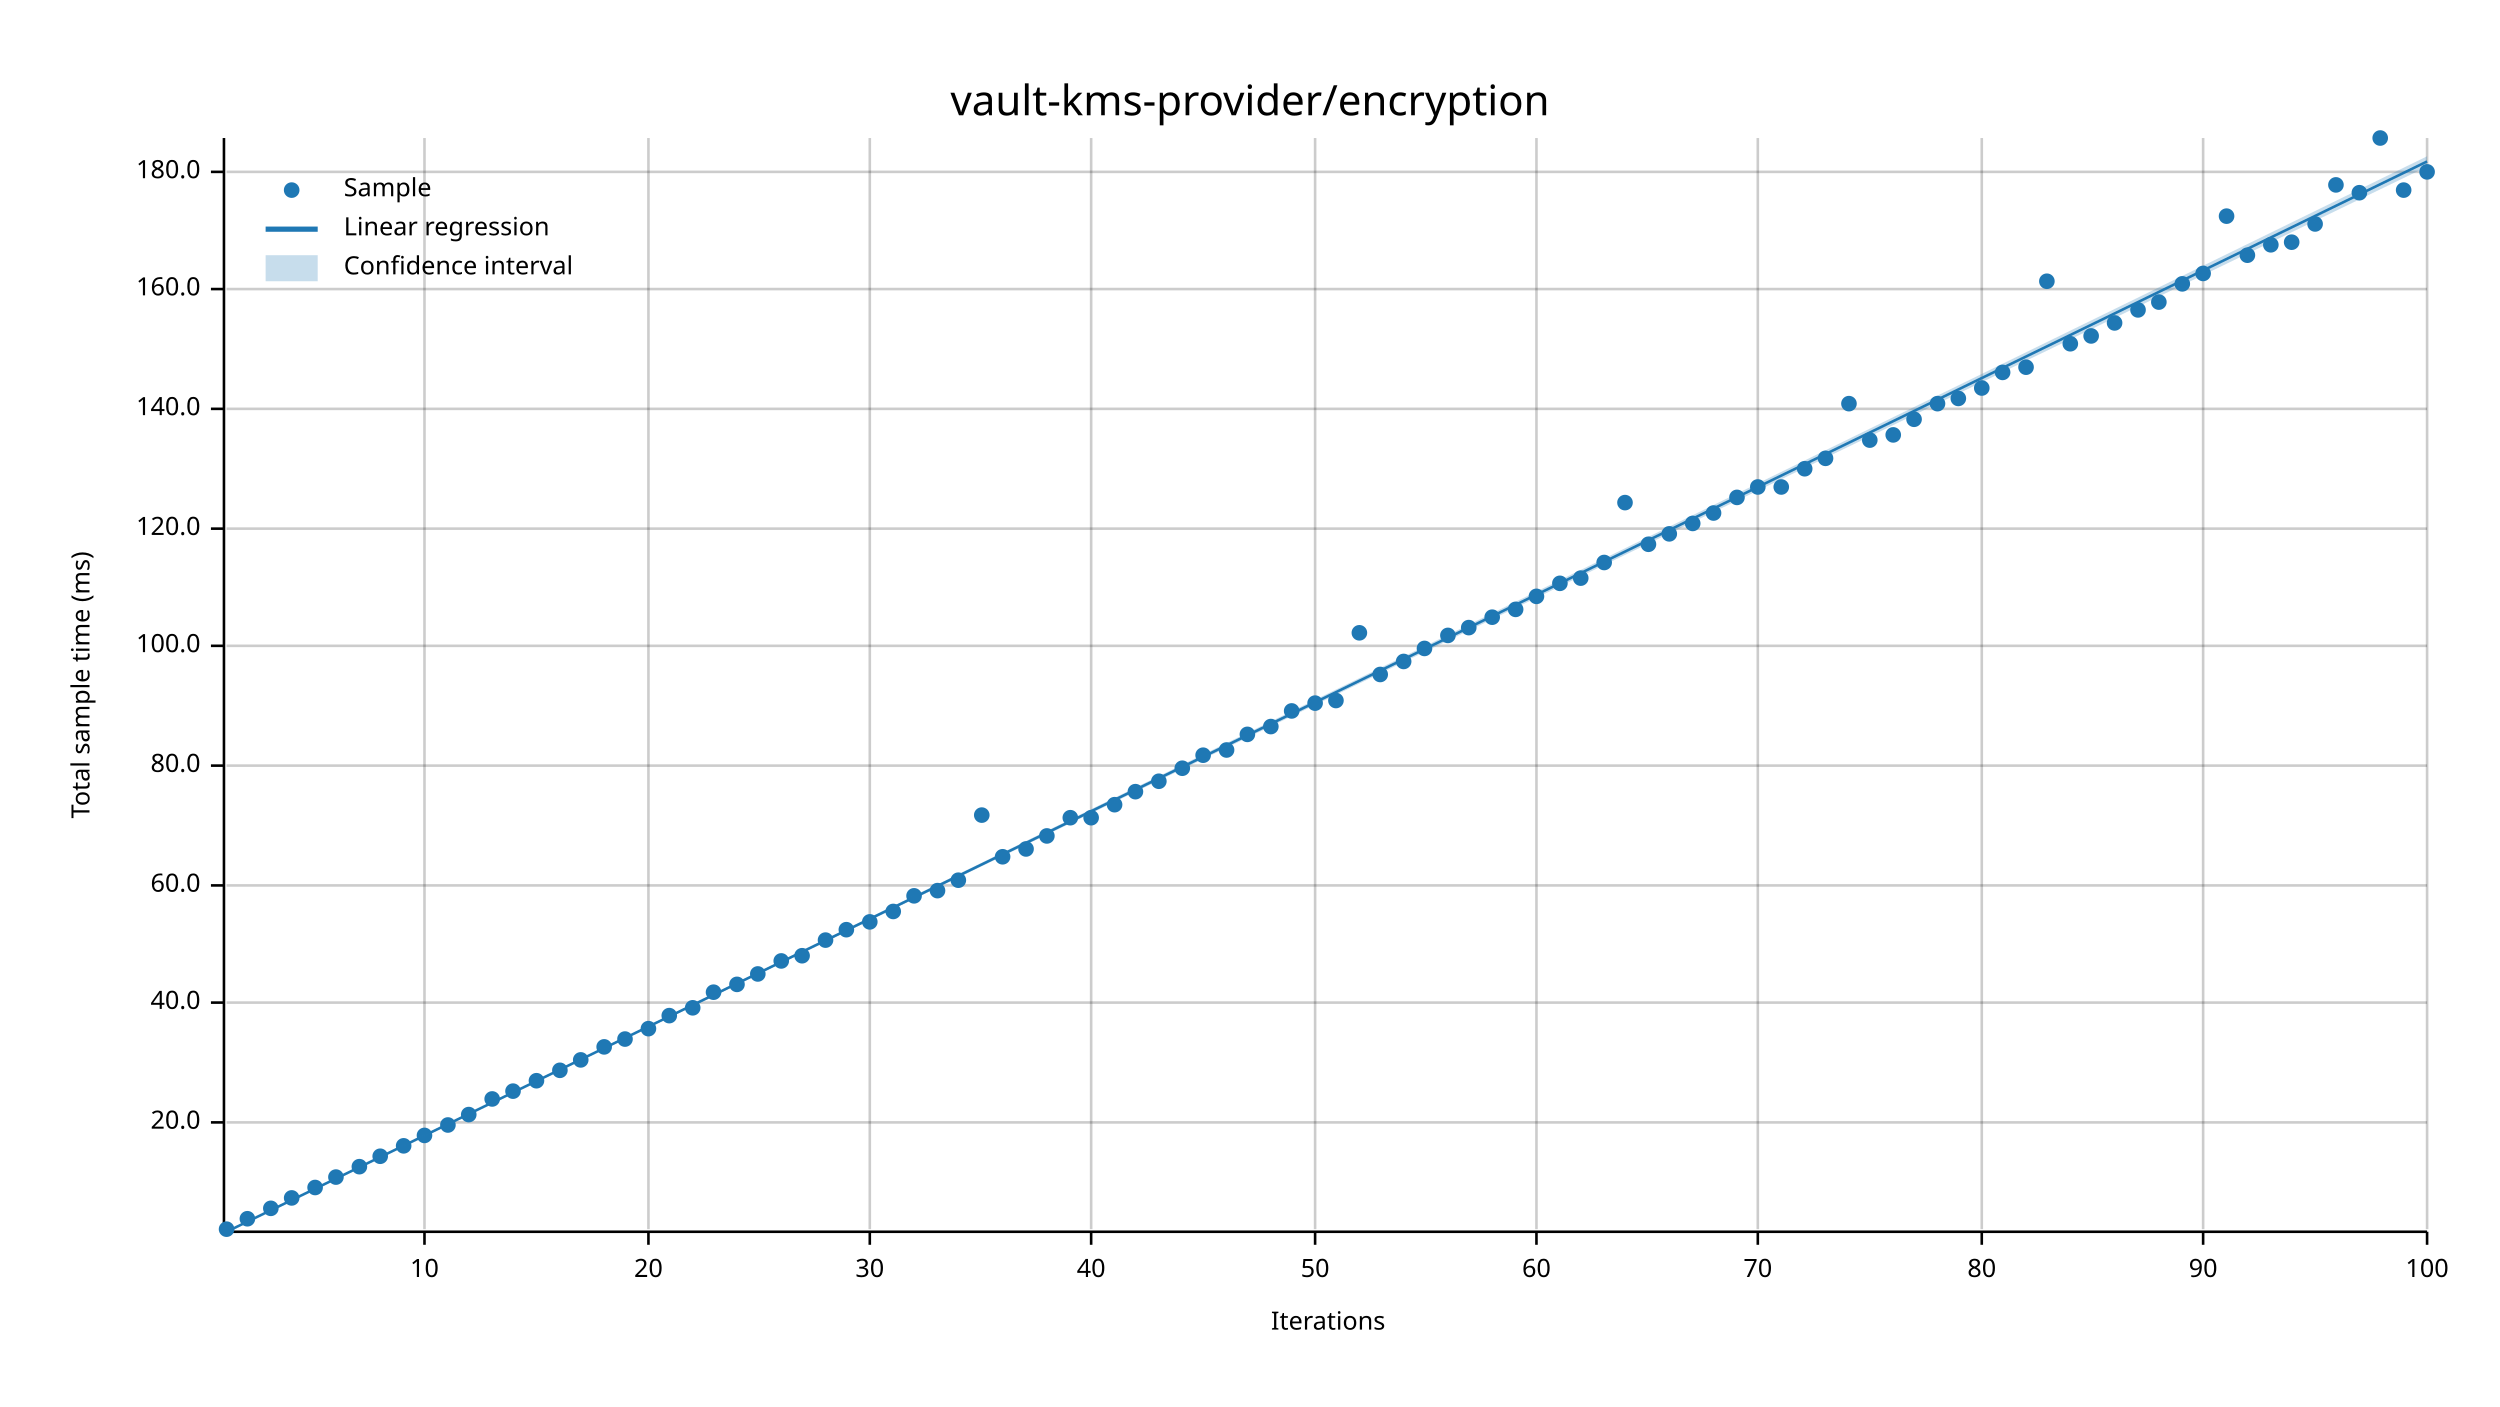
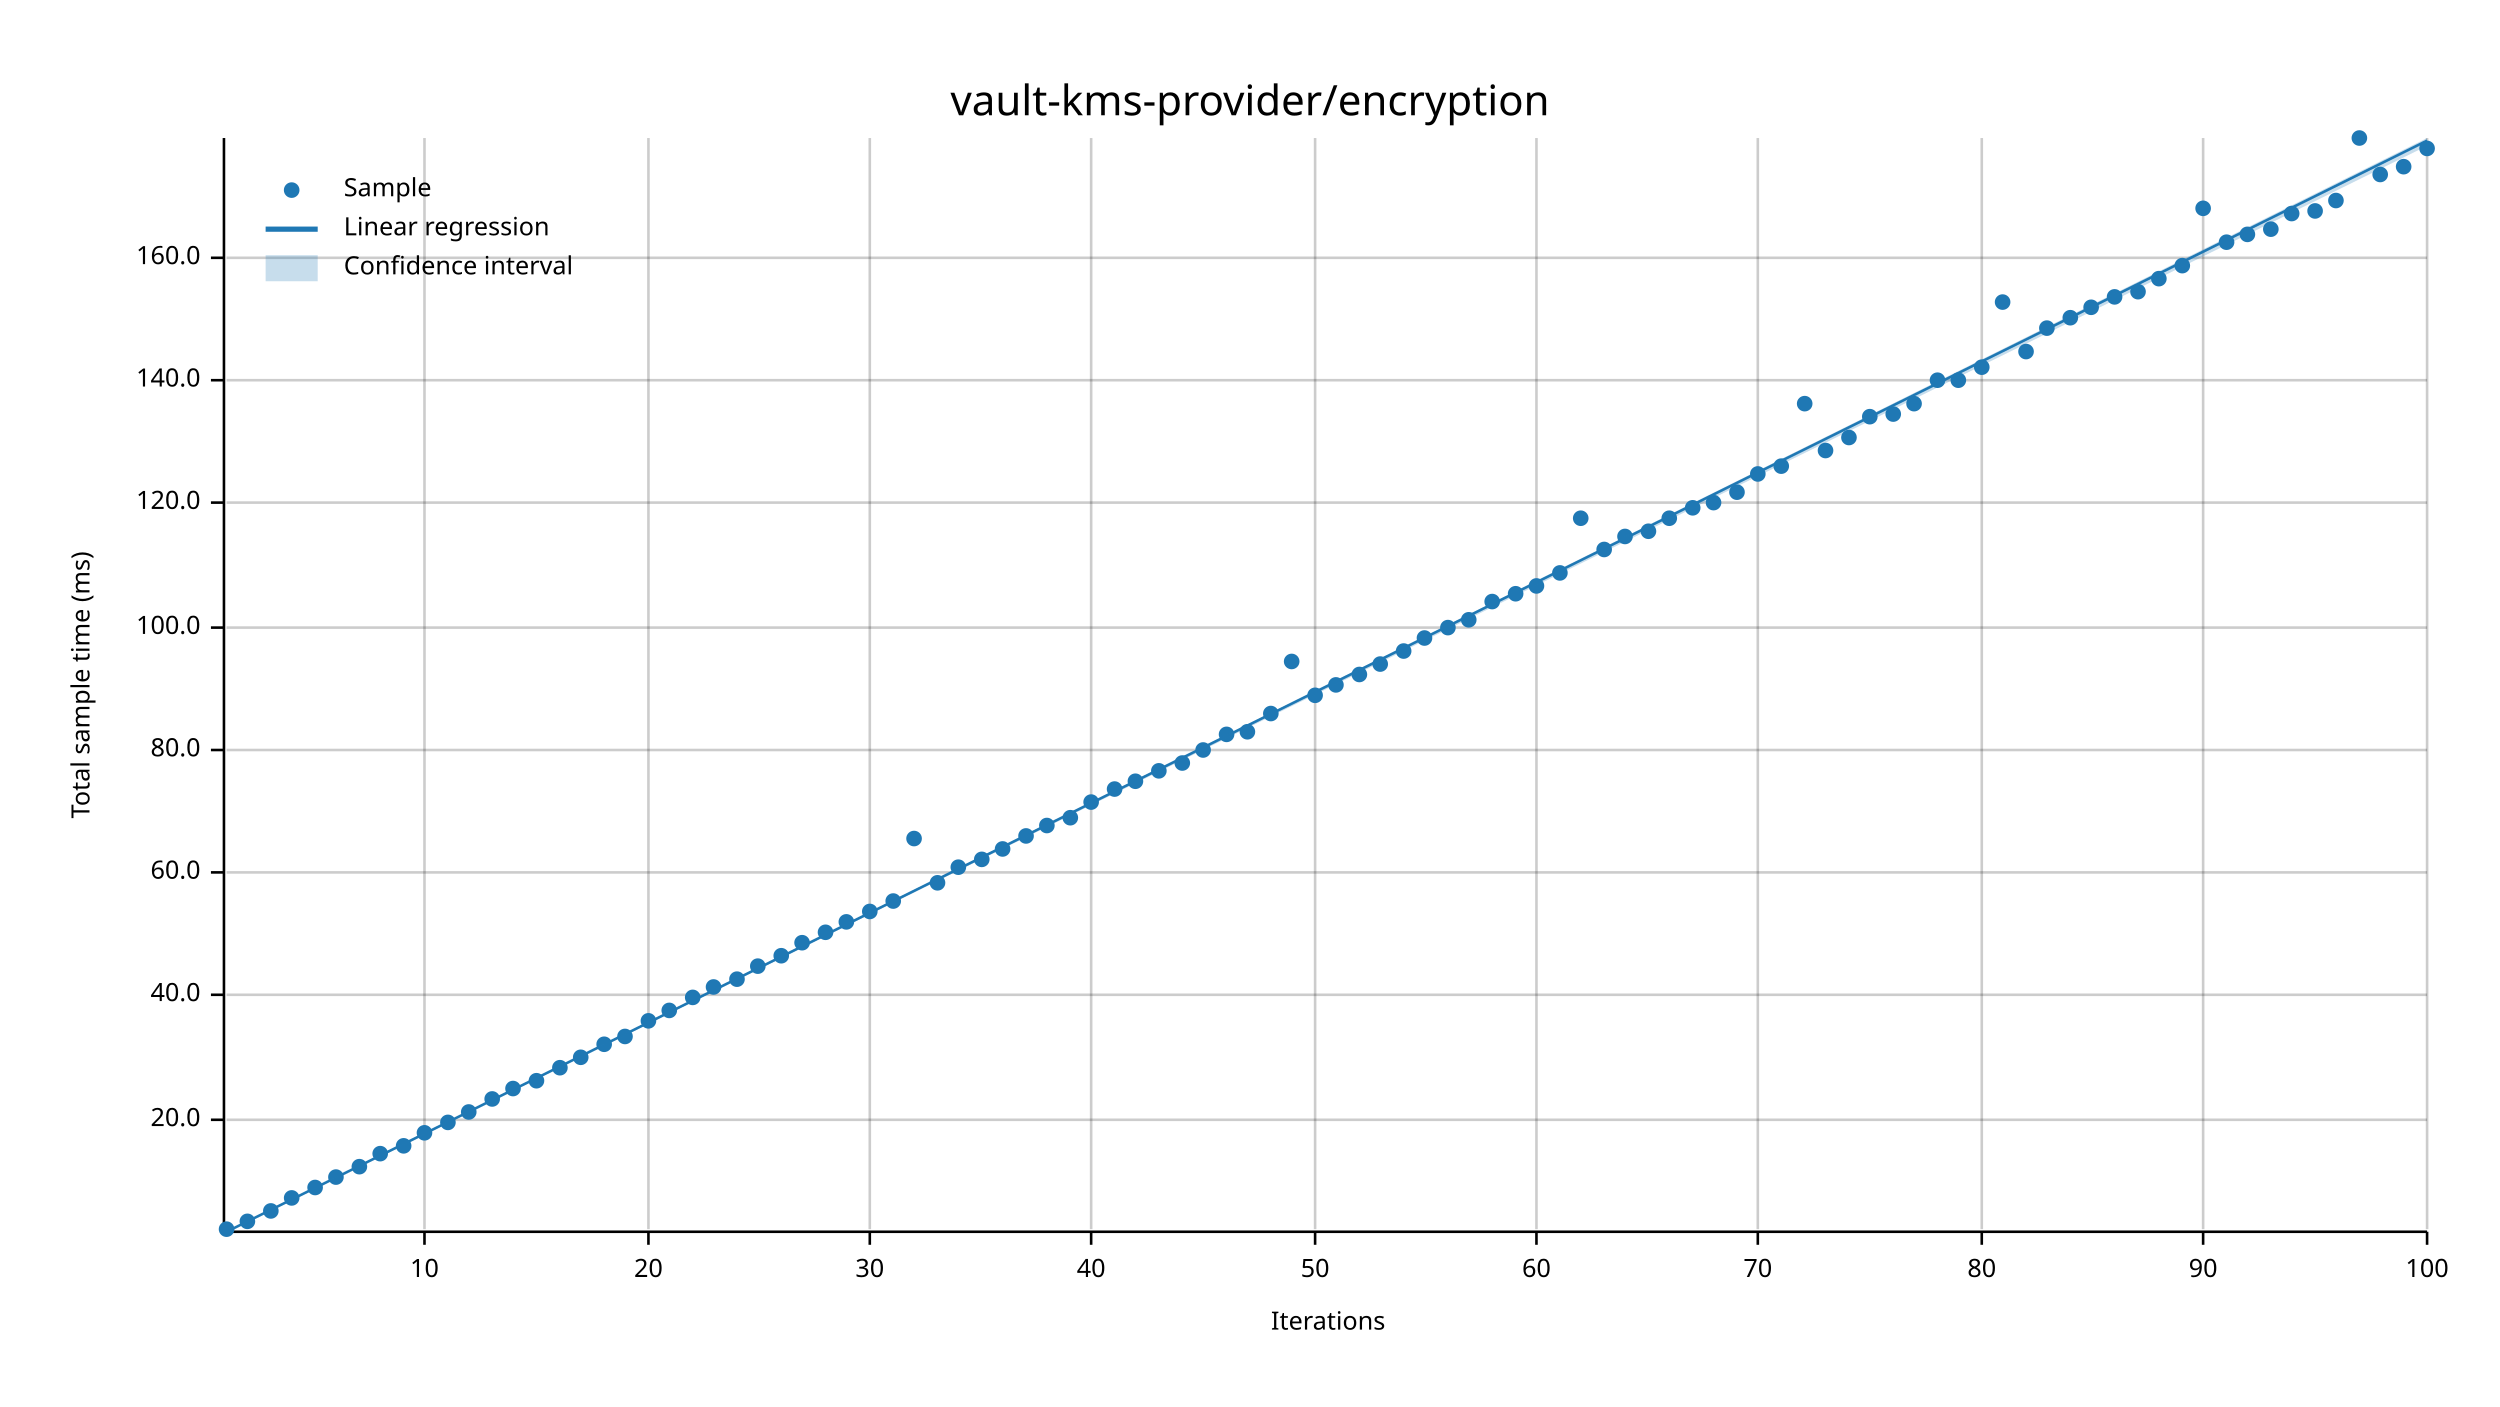
<svg xmlns="http://www.w3.org/2000/svg" width="960" height="540" viewBox="0 0 960 540">
  <text x="480" y="32" dy="0.76em" text-anchor="middle" font-family="sans-serif" font-size="16.129" opacity="1" fill="#000000">
vault-kms-provider/encryption
</text>
  <text x="27" y="263" dy="0.76em" text-anchor="middle" font-family="sans-serif" font-size="9.677" opacity="1" fill="#000000" transform="rotate(270, 27, 263)">
Total sample time (ms)
</text>
  <text x="510" y="513" dy="-0.5ex" text-anchor="middle" font-family="sans-serif" font-size="9.677" opacity="1" fill="#000000">
Iterations
</text>
  <line opacity="0.2" stroke="#000000" stroke-width="1" x1="163" y1="472" x2="163" y2="53" />
  <line opacity="0.2" stroke="#000000" stroke-width="1" x1="249" y1="472" x2="249" y2="53" />
  <line opacity="0.2" stroke="#000000" stroke-width="1" x1="334" y1="472" x2="334" y2="53" />
  <line opacity="0.2" stroke="#000000" stroke-width="1" x1="419" y1="472" x2="419" y2="53" />
  <line opacity="0.2" stroke="#000000" stroke-width="1" x1="505" y1="472" x2="505" y2="53" />
  <line opacity="0.2" stroke="#000000" stroke-width="1" x1="590" y1="472" x2="590" y2="53" />
  <line opacity="0.2" stroke="#000000" stroke-width="1" x1="675" y1="472" x2="675" y2="53" />
  <line opacity="0.2" stroke="#000000" stroke-width="1" x1="761" y1="472" x2="761" y2="53" />
  <line opacity="0.2" stroke="#000000" stroke-width="1" x1="846" y1="472" x2="846" y2="53" />
  <line opacity="0.2" stroke="#000000" stroke-width="1" x1="932" y1="472" x2="932" y2="53" />
-   <line opacity="0.2" stroke="#000000" stroke-width="1" x1="87" y1="431" x2="932" y2="431" />
-   <line opacity="0.2" stroke="#000000" stroke-width="1" x1="87" y1="385" x2="932" y2="385" />
-   <line opacity="0.2" stroke="#000000" stroke-width="1" x1="87" y1="340" x2="932" y2="340" />
-   <line opacity="0.2" stroke="#000000" stroke-width="1" x1="87" y1="294" x2="932" y2="294" />
-   <line opacity="0.2" stroke="#000000" stroke-width="1" x1="87" y1="248" x2="932" y2="248" />
-   <line opacity="0.2" stroke="#000000" stroke-width="1" x1="87" y1="203" x2="932" y2="203" />
-   <line opacity="0.2" stroke="#000000" stroke-width="1" x1="87" y1="157" x2="932" y2="157" />
-   <line opacity="0.2" stroke="#000000" stroke-width="1" x1="87" y1="111" x2="932" y2="111" />
-   <line opacity="0.2" stroke="#000000" stroke-width="1" x1="87" y1="66" x2="932" y2="66" />
+   <line opacity="0.2" stroke="#000000" stroke-width="1" x1="87" y1="430" x2="932" y2="430" />
+   <line opacity="0.2" stroke="#000000" stroke-width="1" x1="87" y1="382" x2="932" y2="382" />
+   <line opacity="0.2" stroke="#000000" stroke-width="1" x1="87" y1="335" x2="932" y2="335" />
+   <line opacity="0.2" stroke="#000000" stroke-width="1" x1="87" y1="288" x2="932" y2="288" />
+   <line opacity="0.2" stroke="#000000" stroke-width="1" x1="87" y1="241" x2="932" y2="241" />
+   <line opacity="0.2" stroke="#000000" stroke-width="1" x1="87" y1="193" x2="932" y2="193" />
+   <line opacity="0.2" stroke="#000000" stroke-width="1" x1="87" y1="146" x2="932" y2="146" />
+   <line opacity="0.2" stroke="#000000" stroke-width="1" x1="87" y1="99" x2="932" y2="99" />
  <polyline fill="none" opacity="1" stroke="#000000" stroke-width="1" points="86,53 86,472 " />
-   <text x="77" y="431" dy="0.5ex" text-anchor="end" font-family="sans-serif" font-size="9.677" opacity="1" fill="#000000">
+   <text x="77" y="430" dy="0.5ex" text-anchor="end" font-family="sans-serif" font-size="9.677" opacity="1" fill="#000000">
20.0
</text>
-   <polyline fill="none" opacity="1" stroke="#000000" stroke-width="1" points="81,431 86,431 " />
-   <text x="77" y="385" dy="0.5ex" text-anchor="end" font-family="sans-serif" font-size="9.677" opacity="1" fill="#000000">
+   <polyline fill="none" opacity="1" stroke="#000000" stroke-width="1" points="81,430 86,430 " />
+   <text x="77" y="382" dy="0.5ex" text-anchor="end" font-family="sans-serif" font-size="9.677" opacity="1" fill="#000000">
40.0
</text>
-   <polyline fill="none" opacity="1" stroke="#000000" stroke-width="1" points="81,385 86,385 " />
-   <text x="77" y="340" dy="0.5ex" text-anchor="end" font-family="sans-serif" font-size="9.677" opacity="1" fill="#000000">
+   <polyline fill="none" opacity="1" stroke="#000000" stroke-width="1" points="81,382 86,382 " />
+   <text x="77" y="335" dy="0.5ex" text-anchor="end" font-family="sans-serif" font-size="9.677" opacity="1" fill="#000000">
60.0
</text>
-   <polyline fill="none" opacity="1" stroke="#000000" stroke-width="1" points="81,340 86,340 " />
-   <text x="77" y="294" dy="0.5ex" text-anchor="end" font-family="sans-serif" font-size="9.677" opacity="1" fill="#000000">
+   <polyline fill="none" opacity="1" stroke="#000000" stroke-width="1" points="81,335 86,335 " />
+   <text x="77" y="288" dy="0.5ex" text-anchor="end" font-family="sans-serif" font-size="9.677" opacity="1" fill="#000000">
80.0
</text>
-   <polyline fill="none" opacity="1" stroke="#000000" stroke-width="1" points="81,294 86,294 " />
-   <text x="77" y="248" dy="0.5ex" text-anchor="end" font-family="sans-serif" font-size="9.677" opacity="1" fill="#000000">
+   <polyline fill="none" opacity="1" stroke="#000000" stroke-width="1" points="81,288 86,288 " />
+   <text x="77" y="241" dy="0.5ex" text-anchor="end" font-family="sans-serif" font-size="9.677" opacity="1" fill="#000000">
100.0
</text>
-   <polyline fill="none" opacity="1" stroke="#000000" stroke-width="1" points="81,248 86,248 " />
-   <text x="77" y="203" dy="0.5ex" text-anchor="end" font-family="sans-serif" font-size="9.677" opacity="1" fill="#000000">
+   <polyline fill="none" opacity="1" stroke="#000000" stroke-width="1" points="81,241 86,241 " />
+   <text x="77" y="193" dy="0.5ex" text-anchor="end" font-family="sans-serif" font-size="9.677" opacity="1" fill="#000000">
120.0
</text>
-   <polyline fill="none" opacity="1" stroke="#000000" stroke-width="1" points="81,203 86,203 " />
-   <text x="77" y="157" dy="0.5ex" text-anchor="end" font-family="sans-serif" font-size="9.677" opacity="1" fill="#000000">
+   <polyline fill="none" opacity="1" stroke="#000000" stroke-width="1" points="81,193 86,193 " />
+   <text x="77" y="146" dy="0.5ex" text-anchor="end" font-family="sans-serif" font-size="9.677" opacity="1" fill="#000000">
140.0
</text>
-   <polyline fill="none" opacity="1" stroke="#000000" stroke-width="1" points="81,157 86,157 " />
-   <text x="77" y="111" dy="0.5ex" text-anchor="end" font-family="sans-serif" font-size="9.677" opacity="1" fill="#000000">
+   <polyline fill="none" opacity="1" stroke="#000000" stroke-width="1" points="81,146 86,146 " />
+   <text x="77" y="99" dy="0.5ex" text-anchor="end" font-family="sans-serif" font-size="9.677" opacity="1" fill="#000000">
160.0
</text>
-   <polyline fill="none" opacity="1" stroke="#000000" stroke-width="1" points="81,111 86,111 " />
-   <text x="77" y="66" dy="0.5ex" text-anchor="end" font-family="sans-serif" font-size="9.677" opacity="1" fill="#000000">
- 180.0
- </text>
-   <polyline fill="none" opacity="1" stroke="#000000" stroke-width="1" points="81,66 86,66 " />
+   <polyline fill="none" opacity="1" stroke="#000000" stroke-width="1" points="81,99 86,99 " />
  <polyline fill="none" opacity="1" stroke="#000000" stroke-width="1" points="87,473 932,473 " />
  <text x="163" y="483" dy="0.76em" text-anchor="middle" font-family="sans-serif" font-size="9.677" opacity="1" fill="#000000">
10
</text>
  <polyline fill="none" opacity="1" stroke="#000000" stroke-width="1" points="163,473 163,478 " />
  <text x="249" y="483" dy="0.76em" text-anchor="middle" font-family="sans-serif" font-size="9.677" opacity="1" fill="#000000">
20
</text>
  <polyline fill="none" opacity="1" stroke="#000000" stroke-width="1" points="249,473 249,478 " />
  <text x="334" y="483" dy="0.76em" text-anchor="middle" font-family="sans-serif" font-size="9.677" opacity="1" fill="#000000">
30
</text>
  <polyline fill="none" opacity="1" stroke="#000000" stroke-width="1" points="334,473 334,478 " />
  <text x="419" y="483" dy="0.76em" text-anchor="middle" font-family="sans-serif" font-size="9.677" opacity="1" fill="#000000">
40
</text>
  <polyline fill="none" opacity="1" stroke="#000000" stroke-width="1" points="419,473 419,478 " />
  <text x="505" y="483" dy="0.76em" text-anchor="middle" font-family="sans-serif" font-size="9.677" opacity="1" fill="#000000">
50
</text>
  <polyline fill="none" opacity="1" stroke="#000000" stroke-width="1" points="505,473 505,478 " />
  <text x="590" y="483" dy="0.76em" text-anchor="middle" font-family="sans-serif" font-size="9.677" opacity="1" fill="#000000">
60
</text>
  <polyline fill="none" opacity="1" stroke="#000000" stroke-width="1" points="590,473 590,478 " />
  <text x="675" y="483" dy="0.76em" text-anchor="middle" font-family="sans-serif" font-size="9.677" opacity="1" fill="#000000">
70
</text>
  <polyline fill="none" opacity="1" stroke="#000000" stroke-width="1" points="675,473 675,478 " />
  <text x="761" y="483" dy="0.76em" text-anchor="middle" font-family="sans-serif" font-size="9.677" opacity="1" fill="#000000">
80
</text>
  <polyline fill="none" opacity="1" stroke="#000000" stroke-width="1" points="761,473 761,478 " />
  <text x="846" y="483" dy="0.76em" text-anchor="middle" font-family="sans-serif" font-size="9.677" opacity="1" fill="#000000">
90
</text>
  <polyline fill="none" opacity="1" stroke="#000000" stroke-width="1" points="846,473 846,478 " />
  <text x="932" y="483" dy="0.76em" text-anchor="middle" font-family="sans-serif" font-size="9.677" opacity="1" fill="#000000">
100
</text>
  <polyline fill="none" opacity="1" stroke="#000000" stroke-width="1" points="932,473 932,478 " />
  <circle cx="87" cy="472" r="3" opacity="1" fill="#1F78B4" stroke="none" stroke-width="1" />
-   <circle cx="95" cy="468" r="3" opacity="1" fill="#1F78B4" stroke="none" stroke-width="1" />
-   <circle cx="104" cy="464" r="3" opacity="1" fill="#1F78B4" stroke="none" stroke-width="1" />
+   <circle cx="95" cy="469" r="3" opacity="1" fill="#1F78B4" stroke="none" stroke-width="1" />
+   <circle cx="104" cy="465" r="3" opacity="1" fill="#1F78B4" stroke="none" stroke-width="1" />
  <circle cx="112" cy="460" r="3" opacity="1" fill="#1F78B4" stroke="none" stroke-width="1" />
  <circle cx="121" cy="456" r="3" opacity="1" fill="#1F78B4" stroke="none" stroke-width="1" />
  <circle cx="129" cy="452" r="3" opacity="1" fill="#1F78B4" stroke="none" stroke-width="1" />
  <circle cx="138" cy="448" r="3" opacity="1" fill="#1F78B4" stroke="none" stroke-width="1" />
-   <circle cx="146" cy="444" r="3" opacity="1" fill="#1F78B4" stroke="none" stroke-width="1" />
+   <circle cx="146" cy="443" r="3" opacity="1" fill="#1F78B4" stroke="none" stroke-width="1" />
  <circle cx="155" cy="440" r="3" opacity="1" fill="#1F78B4" stroke="none" stroke-width="1" />
-   <circle cx="163" cy="436" r="3" opacity="1" fill="#1F78B4" stroke="none" stroke-width="1" />
-   <circle cx="172" cy="432" r="3" opacity="1" fill="#1F78B4" stroke="none" stroke-width="1" />
-   <circle cx="180" cy="428" r="3" opacity="1" fill="#1F78B4" stroke="none" stroke-width="1" />
+   <circle cx="163" cy="435" r="3" opacity="1" fill="#1F78B4" stroke="none" stroke-width="1" />
+   <circle cx="172" cy="431" r="3" opacity="1" fill="#1F78B4" stroke="none" stroke-width="1" />
+   <circle cx="180" cy="427" r="3" opacity="1" fill="#1F78B4" stroke="none" stroke-width="1" />
  <circle cx="189" cy="422" r="3" opacity="1" fill="#1F78B4" stroke="none" stroke-width="1" />
-   <circle cx="197" cy="419" r="3" opacity="1" fill="#1F78B4" stroke="none" stroke-width="1" />
+   <circle cx="197" cy="418" r="3" opacity="1" fill="#1F78B4" stroke="none" stroke-width="1" />
  <circle cx="206" cy="415" r="3" opacity="1" fill="#1F78B4" stroke="none" stroke-width="1" />
-   <circle cx="215" cy="411" r="3" opacity="1" fill="#1F78B4" stroke="none" stroke-width="1" />
-   <circle cx="223" cy="407" r="3" opacity="1" fill="#1F78B4" stroke="none" stroke-width="1" />
-   <circle cx="232" cy="402" r="3" opacity="1" fill="#1F78B4" stroke="none" stroke-width="1" />
-   <circle cx="240" cy="399" r="3" opacity="1" fill="#1F78B4" stroke="none" stroke-width="1" />
-   <circle cx="249" cy="395" r="3" opacity="1" fill="#1F78B4" stroke="none" stroke-width="1" />
-   <circle cx="257" cy="390" r="3" opacity="1" fill="#1F78B4" stroke="none" stroke-width="1" />
-   <circle cx="266" cy="387" r="3" opacity="1" fill="#1F78B4" stroke="none" stroke-width="1" />
-   <circle cx="274" cy="381" r="3" opacity="1" fill="#1F78B4" stroke="none" stroke-width="1" />
-   <circle cx="283" cy="378" r="3" opacity="1" fill="#1F78B4" stroke="none" stroke-width="1" />
-   <circle cx="291" cy="374" r="3" opacity="1" fill="#1F78B4" stroke="none" stroke-width="1" />
-   <circle cx="300" cy="369" r="3" opacity="1" fill="#1F78B4" stroke="none" stroke-width="1" />
-   <circle cx="308" cy="367" r="3" opacity="1" fill="#1F78B4" stroke="none" stroke-width="1" />
-   <circle cx="317" cy="361" r="3" opacity="1" fill="#1F78B4" stroke="none" stroke-width="1" />
-   <circle cx="325" cy="357" r="3" opacity="1" fill="#1F78B4" stroke="none" stroke-width="1" />
-   <circle cx="334" cy="354" r="3" opacity="1" fill="#1F78B4" stroke="none" stroke-width="1" />
-   <circle cx="343" cy="350" r="3" opacity="1" fill="#1F78B4" stroke="none" stroke-width="1" />
-   <circle cx="351" cy="344" r="3" opacity="1" fill="#1F78B4" stroke="none" stroke-width="1" />
-   <circle cx="360" cy="342" r="3" opacity="1" fill="#1F78B4" stroke="none" stroke-width="1" />
-   <circle cx="368" cy="338" r="3" opacity="1" fill="#1F78B4" stroke="none" stroke-width="1" />
-   <circle cx="377" cy="313" r="3" opacity="1" fill="#1F78B4" stroke="none" stroke-width="1" />
-   <circle cx="385" cy="329" r="3" opacity="1" fill="#1F78B4" stroke="none" stroke-width="1" />
-   <circle cx="394" cy="326" r="3" opacity="1" fill="#1F78B4" stroke="none" stroke-width="1" />
-   <circle cx="402" cy="321" r="3" opacity="1" fill="#1F78B4" stroke="none" stroke-width="1" />
+   <circle cx="215" cy="410" r="3" opacity="1" fill="#1F78B4" stroke="none" stroke-width="1" />
+   <circle cx="223" cy="406" r="3" opacity="1" fill="#1F78B4" stroke="none" stroke-width="1" />
+   <circle cx="232" cy="401" r="3" opacity="1" fill="#1F78B4" stroke="none" stroke-width="1" />
+   <circle cx="240" cy="398" r="3" opacity="1" fill="#1F78B4" stroke="none" stroke-width="1" />
+   <circle cx="249" cy="392" r="3" opacity="1" fill="#1F78B4" stroke="none" stroke-width="1" />
+   <circle cx="257" cy="388" r="3" opacity="1" fill="#1F78B4" stroke="none" stroke-width="1" />
+   <circle cx="266" cy="383" r="3" opacity="1" fill="#1F78B4" stroke="none" stroke-width="1" />
+   <circle cx="274" cy="379" r="3" opacity="1" fill="#1F78B4" stroke="none" stroke-width="1" />
+   <circle cx="283" cy="376" r="3" opacity="1" fill="#1F78B4" stroke="none" stroke-width="1" />
+   <circle cx="291" cy="371" r="3" opacity="1" fill="#1F78B4" stroke="none" stroke-width="1" />
+   <circle cx="300" cy="367" r="3" opacity="1" fill="#1F78B4" stroke="none" stroke-width="1" />
+   <circle cx="308" cy="362" r="3" opacity="1" fill="#1F78B4" stroke="none" stroke-width="1" />
+   <circle cx="317" cy="358" r="3" opacity="1" fill="#1F78B4" stroke="none" stroke-width="1" />
+   <circle cx="325" cy="354" r="3" opacity="1" fill="#1F78B4" stroke="none" stroke-width="1" />
+   <circle cx="334" cy="350" r="3" opacity="1" fill="#1F78B4" stroke="none" stroke-width="1" />
+   <circle cx="343" cy="346" r="3" opacity="1" fill="#1F78B4" stroke="none" stroke-width="1" />
+   <circle cx="351" cy="322" r="3" opacity="1" fill="#1F78B4" stroke="none" stroke-width="1" />
+   <circle cx="360" cy="339" r="3" opacity="1" fill="#1F78B4" stroke="none" stroke-width="1" />
+   <circle cx="368" cy="333" r="3" opacity="1" fill="#1F78B4" stroke="none" stroke-width="1" />
+   <circle cx="377" cy="330" r="3" opacity="1" fill="#1F78B4" stroke="none" stroke-width="1" />
+   <circle cx="385" cy="326" r="3" opacity="1" fill="#1F78B4" stroke="none" stroke-width="1" />
+   <circle cx="394" cy="321" r="3" opacity="1" fill="#1F78B4" stroke="none" stroke-width="1" />
+   <circle cx="402" cy="317" r="3" opacity="1" fill="#1F78B4" stroke="none" stroke-width="1" />
  <circle cx="411" cy="314" r="3" opacity="1" fill="#1F78B4" stroke="none" stroke-width="1" />
-   <circle cx="419" cy="314" r="3" opacity="1" fill="#1F78B4" stroke="none" stroke-width="1" />
-   <circle cx="428" cy="309" r="3" opacity="1" fill="#1F78B4" stroke="none" stroke-width="1" />
-   <circle cx="436" cy="304" r="3" opacity="1" fill="#1F78B4" stroke="none" stroke-width="1" />
-   <circle cx="445" cy="300" r="3" opacity="1" fill="#1F78B4" stroke="none" stroke-width="1" />
-   <circle cx="454" cy="295" r="3" opacity="1" fill="#1F78B4" stroke="none" stroke-width="1" />
-   <circle cx="462" cy="290" r="3" opacity="1" fill="#1F78B4" stroke="none" stroke-width="1" />
-   <circle cx="471" cy="288" r="3" opacity="1" fill="#1F78B4" stroke="none" stroke-width="1" />
-   <circle cx="479" cy="282" r="3" opacity="1" fill="#1F78B4" stroke="none" stroke-width="1" />
-   <circle cx="488" cy="279" r="3" opacity="1" fill="#1F78B4" stroke="none" stroke-width="1" />
-   <circle cx="496" cy="273" r="3" opacity="1" fill="#1F78B4" stroke="none" stroke-width="1" />
-   <circle cx="505" cy="270" r="3" opacity="1" fill="#1F78B4" stroke="none" stroke-width="1" />
-   <circle cx="513" cy="269" r="3" opacity="1" fill="#1F78B4" stroke="none" stroke-width="1" />
-   <circle cx="522" cy="243" r="3" opacity="1" fill="#1F78B4" stroke="none" stroke-width="1" />
-   <circle cx="530" cy="259" r="3" opacity="1" fill="#1F78B4" stroke="none" stroke-width="1" />
-   <circle cx="539" cy="254" r="3" opacity="1" fill="#1F78B4" stroke="none" stroke-width="1" />
-   <circle cx="547" cy="249" r="3" opacity="1" fill="#1F78B4" stroke="none" stroke-width="1" />
-   <circle cx="556" cy="244" r="3" opacity="1" fill="#1F78B4" stroke="none" stroke-width="1" />
-   <circle cx="564" cy="241" r="3" opacity="1" fill="#1F78B4" stroke="none" stroke-width="1" />
-   <circle cx="573" cy="237" r="3" opacity="1" fill="#1F78B4" stroke="none" stroke-width="1" />
-   <circle cx="582" cy="234" r="3" opacity="1" fill="#1F78B4" stroke="none" stroke-width="1" />
-   <circle cx="590" cy="229" r="3" opacity="1" fill="#1F78B4" stroke="none" stroke-width="1" />
-   <circle cx="599" cy="224" r="3" opacity="1" fill="#1F78B4" stroke="none" stroke-width="1" />
-   <circle cx="607" cy="222" r="3" opacity="1" fill="#1F78B4" stroke="none" stroke-width="1" />
-   <circle cx="616" cy="216" r="3" opacity="1" fill="#1F78B4" stroke="none" stroke-width="1" />
-   <circle cx="624" cy="193" r="3" opacity="1" fill="#1F78B4" stroke="none" stroke-width="1" />
-   <circle cx="633" cy="209" r="3" opacity="1" fill="#1F78B4" stroke="none" stroke-width="1" />
-   <circle cx="641" cy="205" r="3" opacity="1" fill="#1F78B4" stroke="none" stroke-width="1" />
-   <circle cx="650" cy="201" r="3" opacity="1" fill="#1F78B4" stroke="none" stroke-width="1" />
-   <circle cx="658" cy="197" r="3" opacity="1" fill="#1F78B4" stroke="none" stroke-width="1" />
-   <circle cx="667" cy="191" r="3" opacity="1" fill="#1F78B4" stroke="none" stroke-width="1" />
-   <circle cx="675" cy="187" r="3" opacity="1" fill="#1F78B4" stroke="none" stroke-width="1" />
-   <circle cx="684" cy="187" r="3" opacity="1" fill="#1F78B4" stroke="none" stroke-width="1" />
-   <circle cx="693" cy="180" r="3" opacity="1" fill="#1F78B4" stroke="none" stroke-width="1" />
-   <circle cx="701" cy="176" r="3" opacity="1" fill="#1F78B4" stroke="none" stroke-width="1" />
-   <circle cx="710" cy="155" r="3" opacity="1" fill="#1F78B4" stroke="none" stroke-width="1" />
-   <circle cx="718" cy="169" r="3" opacity="1" fill="#1F78B4" stroke="none" stroke-width="1" />
-   <circle cx="727" cy="167" r="3" opacity="1" fill="#1F78B4" stroke="none" stroke-width="1" />
-   <circle cx="735" cy="161" r="3" opacity="1" fill="#1F78B4" stroke="none" stroke-width="1" />
-   <circle cx="744" cy="155" r="3" opacity="1" fill="#1F78B4" stroke="none" stroke-width="1" />
-   <circle cx="752" cy="153" r="3" opacity="1" fill="#1F78B4" stroke="none" stroke-width="1" />
-   <circle cx="761" cy="149" r="3" opacity="1" fill="#1F78B4" stroke="none" stroke-width="1" />
-   <circle cx="769" cy="143" r="3" opacity="1" fill="#1F78B4" stroke="none" stroke-width="1" />
-   <circle cx="778" cy="141" r="3" opacity="1" fill="#1F78B4" stroke="none" stroke-width="1" />
-   <circle cx="786" cy="108" r="3" opacity="1" fill="#1F78B4" stroke="none" stroke-width="1" />
-   <circle cx="795" cy="132" r="3" opacity="1" fill="#1F78B4" stroke="none" stroke-width="1" />
-   <circle cx="803" cy="129" r="3" opacity="1" fill="#1F78B4" stroke="none" stroke-width="1" />
-   <circle cx="812" cy="124" r="3" opacity="1" fill="#1F78B4" stroke="none" stroke-width="1" />
-   <circle cx="821" cy="119" r="3" opacity="1" fill="#1F78B4" stroke="none" stroke-width="1" />
-   <circle cx="829" cy="116" r="3" opacity="1" fill="#1F78B4" stroke="none" stroke-width="1" />
-   <circle cx="838" cy="109" r="3" opacity="1" fill="#1F78B4" stroke="none" stroke-width="1" />
-   <circle cx="846" cy="105" r="3" opacity="1" fill="#1F78B4" stroke="none" stroke-width="1" />
-   <circle cx="855" cy="83" r="3" opacity="1" fill="#1F78B4" stroke="none" stroke-width="1" />
-   <circle cx="863" cy="98" r="3" opacity="1" fill="#1F78B4" stroke="none" stroke-width="1" />
-   <circle cx="872" cy="94" r="3" opacity="1" fill="#1F78B4" stroke="none" stroke-width="1" />
-   <circle cx="880" cy="93" r="3" opacity="1" fill="#1F78B4" stroke="none" stroke-width="1" />
-   <circle cx="889" cy="86" r="3" opacity="1" fill="#1F78B4" stroke="none" stroke-width="1" />
-   <circle cx="897" cy="71" r="3" opacity="1" fill="#1F78B4" stroke="none" stroke-width="1" />
-   <circle cx="906" cy="74" r="3" opacity="1" fill="#1F78B4" stroke="none" stroke-width="1" />
-   <circle cx="914" cy="53" r="3" opacity="1" fill="#1F78B4" stroke="none" stroke-width="1" />
-   <circle cx="923" cy="73" r="3" opacity="1" fill="#1F78B4" stroke="none" stroke-width="1" />
-   <circle cx="932" cy="66" r="3" opacity="1" fill="#1F78B4" stroke="none" stroke-width="1" />
-   <polyline fill="none" opacity="1" stroke="#1F78B4" stroke-width="1" points="87,473 932,62 " />
-   <polygon opacity="0.25" fill="#1F78B4" points="87,473 932,64 932,60 " />
+   <circle cx="419" cy="308" r="3" opacity="1" fill="#1F78B4" stroke="none" stroke-width="1" />
+   <circle cx="428" cy="303" r="3" opacity="1" fill="#1F78B4" stroke="none" stroke-width="1" />
+   <circle cx="436" cy="300" r="3" opacity="1" fill="#1F78B4" stroke="none" stroke-width="1" />
+   <circle cx="445" cy="296" r="3" opacity="1" fill="#1F78B4" stroke="none" stroke-width="1" />
+   <circle cx="454" cy="293" r="3" opacity="1" fill="#1F78B4" stroke="none" stroke-width="1" />
+   <circle cx="462" cy="288" r="3" opacity="1" fill="#1F78B4" stroke="none" stroke-width="1" />
+   <circle cx="471" cy="282" r="3" opacity="1" fill="#1F78B4" stroke="none" stroke-width="1" />
+   <circle cx="479" cy="281" r="3" opacity="1" fill="#1F78B4" stroke="none" stroke-width="1" />
+   <circle cx="488" cy="274" r="3" opacity="1" fill="#1F78B4" stroke="none" stroke-width="1" />
+   <circle cx="496" cy="254" r="3" opacity="1" fill="#1F78B4" stroke="none" stroke-width="1" />
+   <circle cx="505" cy="267" r="3" opacity="1" fill="#1F78B4" stroke="none" stroke-width="1" />
+   <circle cx="513" cy="263" r="3" opacity="1" fill="#1F78B4" stroke="none" stroke-width="1" />
+   <circle cx="522" cy="259" r="3" opacity="1" fill="#1F78B4" stroke="none" stroke-width="1" />
+   <circle cx="530" cy="255" r="3" opacity="1" fill="#1F78B4" stroke="none" stroke-width="1" />
+   <circle cx="539" cy="250" r="3" opacity="1" fill="#1F78B4" stroke="none" stroke-width="1" />
+   <circle cx="547" cy="245" r="3" opacity="1" fill="#1F78B4" stroke="none" stroke-width="1" />
+   <circle cx="556" cy="241" r="3" opacity="1" fill="#1F78B4" stroke="none" stroke-width="1" />
+   <circle cx="564" cy="238" r="3" opacity="1" fill="#1F78B4" stroke="none" stroke-width="1" />
+   <circle cx="573" cy="231" r="3" opacity="1" fill="#1F78B4" stroke="none" stroke-width="1" />
+   <circle cx="582" cy="228" r="3" opacity="1" fill="#1F78B4" stroke="none" stroke-width="1" />
+   <circle cx="590" cy="225" r="3" opacity="1" fill="#1F78B4" stroke="none" stroke-width="1" />
+   <circle cx="599" cy="220" r="3" opacity="1" fill="#1F78B4" stroke="none" stroke-width="1" />
+   <circle cx="607" cy="199" r="3" opacity="1" fill="#1F78B4" stroke="none" stroke-width="1" />
+   <circle cx="616" cy="211" r="3" opacity="1" fill="#1F78B4" stroke="none" stroke-width="1" />
+   <circle cx="624" cy="206" r="3" opacity="1" fill="#1F78B4" stroke="none" stroke-width="1" />
+   <circle cx="633" cy="204" r="3" opacity="1" fill="#1F78B4" stroke="none" stroke-width="1" />
+   <circle cx="641" cy="199" r="3" opacity="1" fill="#1F78B4" stroke="none" stroke-width="1" />
+   <circle cx="650" cy="195" r="3" opacity="1" fill="#1F78B4" stroke="none" stroke-width="1" />
+   <circle cx="658" cy="193" r="3" opacity="1" fill="#1F78B4" stroke="none" stroke-width="1" />
+   <circle cx="667" cy="189" r="3" opacity="1" fill="#1F78B4" stroke="none" stroke-width="1" />
+   <circle cx="675" cy="182" r="3" opacity="1" fill="#1F78B4" stroke="none" stroke-width="1" />
+   <circle cx="684" cy="179" r="3" opacity="1" fill="#1F78B4" stroke="none" stroke-width="1" />
+   <circle cx="693" cy="155" r="3" opacity="1" fill="#1F78B4" stroke="none" stroke-width="1" />
+   <circle cx="701" cy="173" r="3" opacity="1" fill="#1F78B4" stroke="none" stroke-width="1" />
+   <circle cx="710" cy="168" r="3" opacity="1" fill="#1F78B4" stroke="none" stroke-width="1" />
+   <circle cx="718" cy="160" r="3" opacity="1" fill="#1F78B4" stroke="none" stroke-width="1" />
+   <circle cx="727" cy="159" r="3" opacity="1" fill="#1F78B4" stroke="none" stroke-width="1" />
+   <circle cx="735" cy="155" r="3" opacity="1" fill="#1F78B4" stroke="none" stroke-width="1" />
+   <circle cx="744" cy="146" r="3" opacity="1" fill="#1F78B4" stroke="none" stroke-width="1" />
+   <circle cx="752" cy="146" r="3" opacity="1" fill="#1F78B4" stroke="none" stroke-width="1" />
+   <circle cx="761" cy="141" r="3" opacity="1" fill="#1F78B4" stroke="none" stroke-width="1" />
+   <circle cx="769" cy="116" r="3" opacity="1" fill="#1F78B4" stroke="none" stroke-width="1" />
+   <circle cx="778" cy="135" r="3" opacity="1" fill="#1F78B4" stroke="none" stroke-width="1" />
+   <circle cx="786" cy="126" r="3" opacity="1" fill="#1F78B4" stroke="none" stroke-width="1" />
+   <circle cx="795" cy="122" r="3" opacity="1" fill="#1F78B4" stroke="none" stroke-width="1" />
+   <circle cx="803" cy="118" r="3" opacity="1" fill="#1F78B4" stroke="none" stroke-width="1" />
+   <circle cx="812" cy="114" r="3" opacity="1" fill="#1F78B4" stroke="none" stroke-width="1" />
+   <circle cx="821" cy="112" r="3" opacity="1" fill="#1F78B4" stroke="none" stroke-width="1" />
+   <circle cx="829" cy="107" r="3" opacity="1" fill="#1F78B4" stroke="none" stroke-width="1" />
+   <circle cx="838" cy="102" r="3" opacity="1" fill="#1F78B4" stroke="none" stroke-width="1" />
+   <circle cx="846" cy="80" r="3" opacity="1" fill="#1F78B4" stroke="none" stroke-width="1" />
+   <circle cx="855" cy="93" r="3" opacity="1" fill="#1F78B4" stroke="none" stroke-width="1" />
+   <circle cx="863" cy="90" r="3" opacity="1" fill="#1F78B4" stroke="none" stroke-width="1" />
+   <circle cx="872" cy="88" r="3" opacity="1" fill="#1F78B4" stroke="none" stroke-width="1" />
+   <circle cx="880" cy="82" r="3" opacity="1" fill="#1F78B4" stroke="none" stroke-width="1" />
+   <circle cx="889" cy="81" r="3" opacity="1" fill="#1F78B4" stroke="none" stroke-width="1" />
+   <circle cx="897" cy="77" r="3" opacity="1" fill="#1F78B4" stroke="none" stroke-width="1" />
+   <circle cx="906" cy="53" r="3" opacity="1" fill="#1F78B4" stroke="none" stroke-width="1" />
+   <circle cx="914" cy="67" r="3" opacity="1" fill="#1F78B4" stroke="none" stroke-width="1" />
+   <circle cx="923" cy="64" r="3" opacity="1" fill="#1F78B4" stroke="none" stroke-width="1" />
+   <circle cx="932" cy="57" r="3" opacity="1" fill="#1F78B4" stroke="none" stroke-width="1" />
+   <polyline fill="none" opacity="1" stroke="#1F78B4" stroke-width="1" points="87,473 932,54 " />
+   <polygon opacity="0.25" fill="#1F78B4" points="87,473 932,56 932,53 " />
  <text x="132" y="68" dy="0.76em" text-anchor="start" font-family="sans-serif" font-size="9.677" opacity="1" fill="#000000">
Sample
</text>
  <text x="132" y="83" dy="0.76em" text-anchor="start" font-family="sans-serif" font-size="9.677" opacity="1" fill="#000000">
Linear regression
</text>
  <text x="132" y="98" dy="0.76em" text-anchor="start" font-family="sans-serif" font-size="9.677" opacity="1" fill="#000000">
Confidence interval
</text>
  <circle cx="112" cy="73" r="3" opacity="1" fill="#1F78B4" stroke="none" stroke-width="1" />
  <polyline fill="none" opacity="1" stroke="#1F78B4" stroke-width="2" points="102,88 122,88 " />
  <rect x="102" y="98" width="20" height="10" opacity="0.25" fill="#1F78B4" stroke="none" />
</svg>
